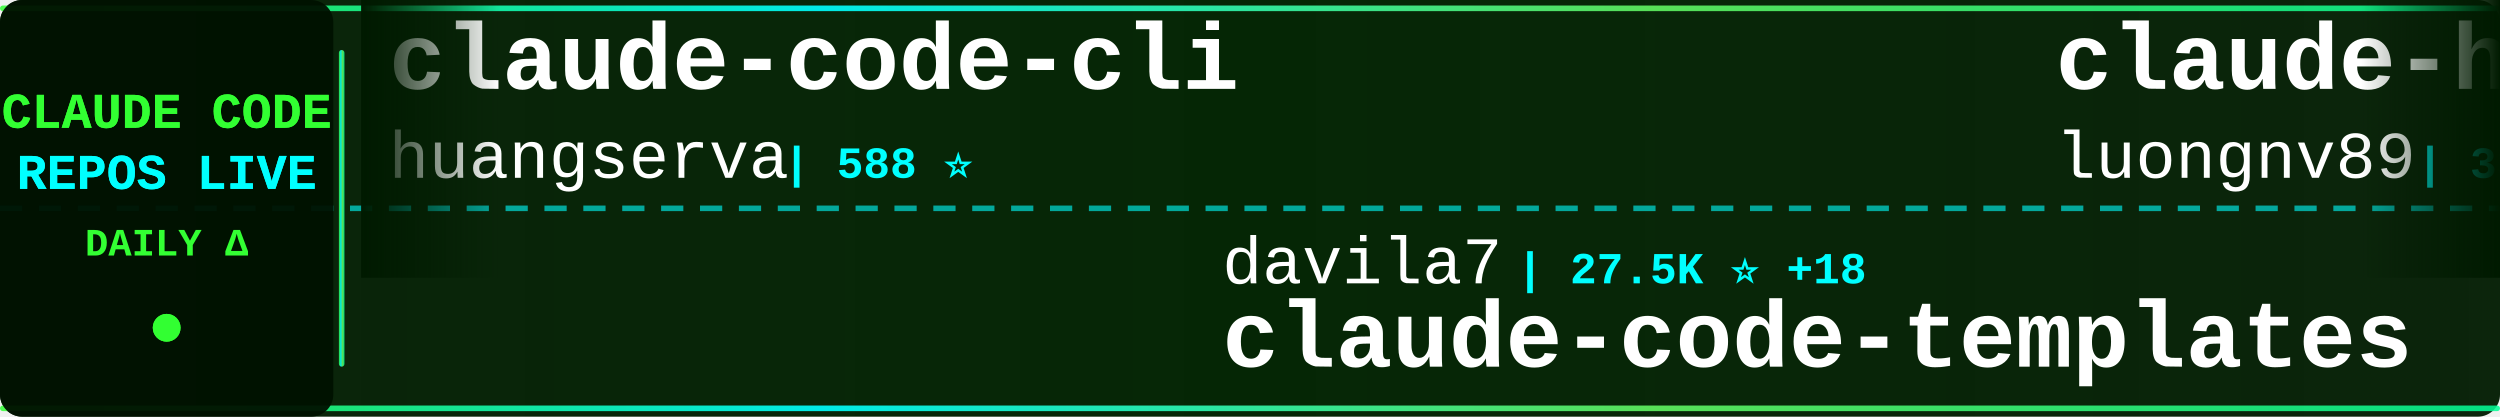
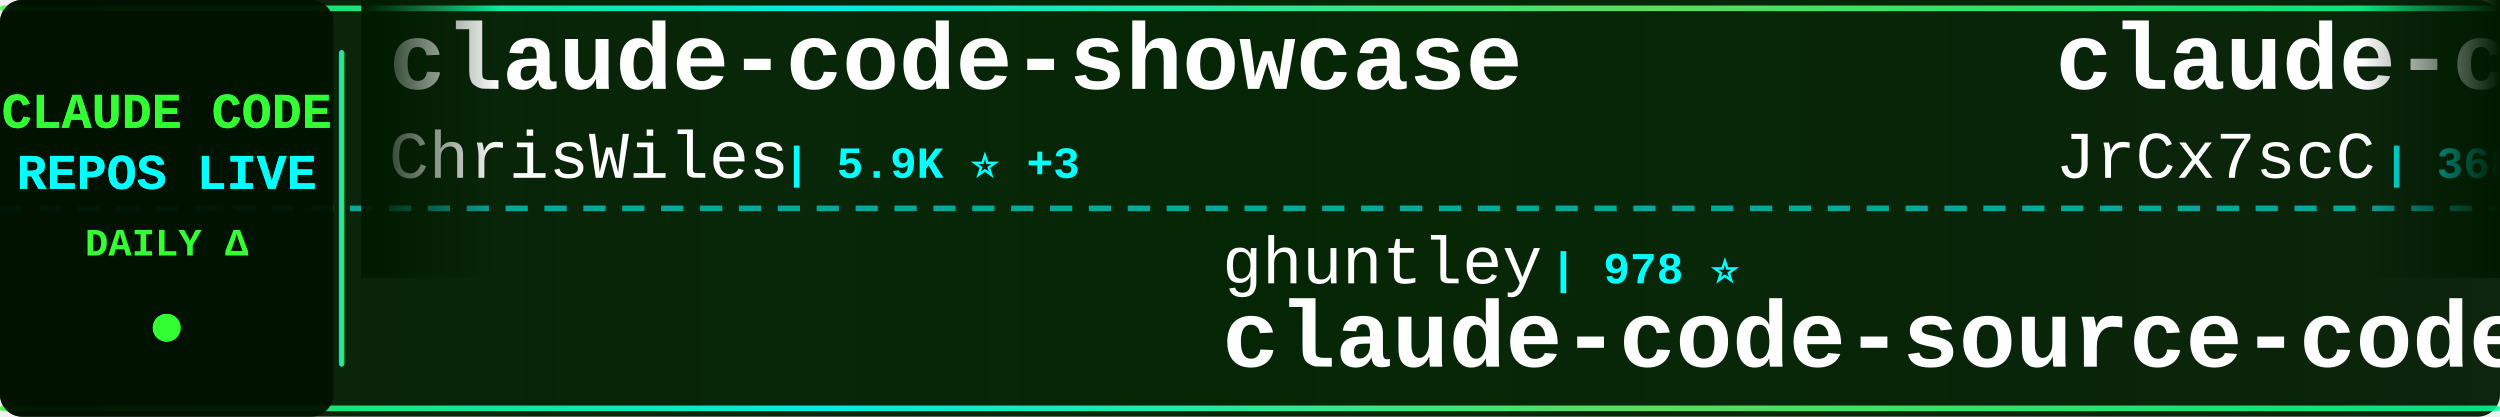
<svg xmlns="http://www.w3.org/2000/svg" width="900" height="150">
  <defs>
    <linearGradient id="tickerBg" x1="0%" y1="0%" x2="100%" y2="0%">
      <stop offset="0%" style="stop-color:#001a00;stop-opacity:0.95" />
      <stop offset="50%" style="stop-color:#002200;stop-opacity:0.98" />
      <stop offset="100%" style="stop-color:#001a00;stop-opacity:0.95" />
    </linearGradient>
    <linearGradient id="borderGrad" x1="0%" y1="0%" x2="100%" y2="0%">
      <stop offset="0%" style="stop-color:#33ff33;stop-opacity:0.85">
        <animate attributeName="stop-opacity" values="0.85;1;0.85" dur="2s" repeatCount="indefinite" />
      </stop>
      <stop offset="33%" style="stop-color:#00ffff;stop-opacity:0.9">
        <animate attributeName="stop-opacity" values="0.9;1;0.9" dur="2.2s" repeatCount="indefinite" />
      </stop>
      <stop offset="66%" style="stop-color:#66ff66;stop-opacity:0.85">
        <animate attributeName="stop-opacity" values="0.85;1;0.85" dur="1.8s" repeatCount="indefinite" />
      </stop>
      <stop offset="100%" style="stop-color:#00ff99;stop-opacity:0.85">
        <animate attributeName="stop-opacity" values="0.85;1;0.85" dur="2s" repeatCount="indefinite" />
      </stop>
    </linearGradient>
    <filter id="textGlow">
      <feGaussianBlur stdDeviation="0.1" result="coloredBlur" />
      <feMerge>
        <feMergeNode in="coloredBlur" />
        <feMergeNode in="SourceGraphic" />
      </feMerge>
    </filter>
    <filter id="metricGlow">
      <feGaussianBlur stdDeviation="0.2" result="coloredBlur" />
      <feMerge>
        <feMergeNode in="coloredBlur" />
        <feMergeNode in="SourceGraphic" />
      </feMerge>
    </filter>
    <linearGradient id="leftFade" x1="0%" y1="0%" x2="100%" y2="0%">
      <stop offset="0%" style="stop-color:#001a00;stop-opacity:1" />
      <stop offset="100%" style="stop-color:#001a00;stop-opacity:0" />
    </linearGradient>
    <linearGradient id="rightFade" x1="0%" y1="0%" x2="100%" y2="0%">
      <stop offset="0%" style="stop-color:#001a00;stop-opacity:0" />
      <stop offset="100%" style="stop-color:#001a00;stop-opacity:1" />
    </linearGradient>
  </defs>
  <rect width="900" height="150" fill="url(#tickerBg)" rx="8" />
  <rect x="0" y="2" width="900" height="2" fill="url(#borderGrad)" rx="1" />
  <rect x="0" y="146" width="900" height="2" fill="url(#borderGrad)" rx="1" />
  <line x1="0" y1="75" x2="900" y2="75" stroke="#00ffff" stroke-width="2" stroke-dasharray="8 6" opacity="0.6" />
  <rect x="0" y="0" width="120" height="150" fill="#001100" opacity="0.95" rx="8" />
  <text x="60" y="46" font-family="'Courier New', monospace" font-size="18" font-weight="bold" fill="#33ff33" text-anchor="middle" filter="url(#textGlow)">
    CLAUDE CODE
  </text>
  <text x="60" y="68" font-family="'Courier New', monospace" font-size="18" font-weight="bold" fill="#00ffff" text-anchor="middle" filter="url(#textGlow)">
    REPOS LIVE
  </text>
  <text x="60" y="92" font-family="'Courier New', monospace" font-size="14" font-weight="bold" fill="#33ff33" text-anchor="middle">
    DAILY Δ
  </text>
  <circle cx="60" cy="118" r="5" fill="#33ff33" filter="url(#metricGlow)">
    <animate attributeName="r" values="4;6;4" dur="1.5s" repeatCount="indefinite" />
    <animate attributeName="opacity" values="0.6;1;0.6" dur="1.5s" repeatCount="indefinite" />
  </circle>
  <rect x="122" y="18" width="2" height="114" fill="url(#borderGrad)" rx="1" />
  <clipPath id="tickerClip">
    <rect x="130" y="0" width="770" height="150" />
  </clipPath>
  <g clip-path="url(#tickerClip)">
    <g id="tickerItems">
      <animateTransform attributeName="transform" attributeType="XML" type="translate" from="0 0" to="-3000 0" dur="54s" repeatCount="indefinite" />
      <g transform="translate(0, 0)">
-         <text x="140" y="32" font-family="'Courier New', monospace" font-size="34" font-weight="bold" fill="#ffffff">claude-code-cli</text>
-         <text x="140" y="64" font-family="'Courier New', monospace" font-size="24" font-weight="normal" fill="#ffffff" opacity="1.0">huangserva</text>
-         <text x="282" y="64" font-family="'Courier New', monospace" font-size="16" font-weight="bold" fill="#00ffff"> | 588 ⭐</text>
+         <text x="140" y="32" font-family="'Courier New', monospace" font-size="34" font-weight="bold" fill="#ffffff">claude-code-showcase</text>
+         <text x="140" y="64" font-family="'Courier New', monospace" font-size="24" font-weight="normal" fill="#ffffff" opacity="1.0">ChrisWiles</text>
+         <text x="282" y="64" font-family="'Courier New', monospace" font-size="16" font-weight="bold" fill="#00ffff"> | 5.9K ⭐ +3</text>
      </g>
      <g transform="translate(300, 0)">
-         <text x="140" y="102" font-family="'Courier New', monospace" font-size="24" font-weight="normal" fill="#ffffff" opacity="1.0">davila7</text>
-         <text x="246" y="102" font-family="'Courier New', monospace" font-size="16" font-weight="bold" fill="#00ffff"> | 27.5K ⭐ +18</text>
-         <text x="140" y="132" font-family="'Courier New', monospace" font-size="34" font-weight="bold" fill="#ffffff">claude-code-templates</text>
+         <text x="140" y="102" font-family="'Courier New', monospace" font-size="24" font-weight="normal" fill="#ffffff" opacity="1.0">ghuntley</text>
+         <text x="258" y="102" font-family="'Courier New', monospace" font-size="16" font-weight="bold" fill="#00ffff"> | 978 ⭐</text>
+         <text x="140" y="132" font-family="'Courier New', monospace" font-size="34" font-weight="bold" fill="#ffffff">claude-code-source-code-...</text>
      </g>
      <g transform="translate(600, 0)">
-         <text x="140" y="32" font-family="'Courier New', monospace" font-size="34" font-weight="bold" fill="#ffffff">claude-howto</text>
-         <text x="140" y="64" font-family="'Courier New', monospace" font-size="24" font-weight="normal" fill="#ffffff" opacity="1.0">luongnv89</text>
-         <text x="270" y="64" font-family="'Courier New', monospace" font-size="16" font-weight="bold" fill="#00ffff"> | 33.9K ⭐ +103</text>
+         <text x="140" y="32" font-family="'Courier New', monospace" font-size="34" font-weight="bold" fill="#ffffff">claude-code-source</text>
+         <text x="140" y="64" font-family="'Courier New', monospace" font-size="24" font-weight="normal" fill="#ffffff" opacity="1.0">JrCx7scC</text>
+         <text x="258" y="64" font-family="'Courier New', monospace" font-size="16" font-weight="bold" fill="#00ffff"> | 368 ⭐</text>
      </g>
      <g transform="translate(900, 0)">
-         <text x="140" y="102" font-family="'Courier New', monospace" font-size="24" font-weight="normal" fill="#ffffff" opacity="1.0">zstmfhy</text>
-         <text x="246" y="102" font-family="'Courier New', monospace" font-size="16" font-weight="bold" fill="#00ffff"> | 190 ⭐</text>
-         <text x="140" y="132" font-family="'Courier New', monospace" font-size="34" font-weight="bold" fill="#ffffff">Claude-code</text>
+         <text x="140" y="102" font-family="'Courier New', monospace" font-size="24" font-weight="normal" fill="#ffffff" opacity="1.0">Windy3f3f3f3f</text>
+         <text x="318" y="102" font-family="'Courier New', monospace" font-size="16" font-weight="bold" fill="#00ffff"> | 1.3K ⭐ +1</text>
+         <text x="140" y="132" font-family="'Courier New', monospace" font-size="34" font-weight="bold" fill="#ffffff">claude-code-from-scratch</text>
      </g>
      <g transform="translate(1200, 0)">
-         <text x="140" y="32" font-family="'Courier New', monospace" font-size="34" font-weight="bold" fill="#ffffff">ECC</text>
-         <text x="140" y="64" font-family="'Courier New', monospace" font-size="24" font-weight="normal" fill="#ffffff" opacity="1.0">affaan-m</text>
-         <text x="258" y="64" font-family="'Courier New', monospace" font-size="16" font-weight="bold" fill="#00ffff"> | 189.1K ⭐ +588</text>
+         <text x="140" y="32" font-family="'Courier New', monospace" font-size="34" font-weight="bold" fill="#ffffff">claude-code-tudou</text>
+         <text x="140" y="64" font-family="'Courier New', monospace" font-size="24" font-weight="normal" fill="#ffffff" opacity="1.0">AICoderTudou</text>
+         <text x="306" y="64" font-family="'Courier New', monospace" font-size="16" font-weight="bold" fill="#00ffff"> | 501 ⭐</text>
      </g>
      <g transform="translate(1500, 0)">
-         <text x="140" y="102" font-family="'Courier New', monospace" font-size="24" font-weight="normal" fill="#ffffff" opacity="1.0">SeemSeam</text>
-         <text x="258" y="102" font-family="'Courier New', monospace" font-size="16" font-weight="bold" fill="#00ffff"> | 2.7K ⭐ +7</text>
-         <text x="140" y="132" font-family="'Courier New', monospace" font-size="34" font-weight="bold" fill="#ffffff">claude_codex_bridge</text>
+         <text x="140" y="102" font-family="'Courier New', monospace" font-size="24" font-weight="normal" fill="#ffffff" opacity="1.0">anthropics</text>
+         <text x="282" y="102" font-family="'Courier New', monospace" font-size="16" font-weight="bold" fill="#00ffff"> | 4.7K ⭐ +7</text>
+         <text x="140" y="132" font-family="'Courier New', monospace" font-size="34" font-weight="bold" fill="#ffffff">claude-code-security-rev...</text>
      </g>
      <g transform="translate(1800, 0)">
-         <text x="140" y="32" font-family="'Courier New', monospace" font-size="34" font-weight="bold" fill="#ffffff">how-claude-code-works</text>
-         <text x="140" y="64" font-family="'Courier New', monospace" font-size="24" font-weight="normal" fill="#ffffff" opacity="1.0">Windy3f3f3f3f</text>
-         <text x="318" y="64" font-family="'Courier New', monospace" font-size="16" font-weight="bold" fill="#00ffff"> | 2.4K ⭐ +6</text>
+         <text x="140" y="32" font-family="'Courier New', monospace" font-size="34" font-weight="bold" fill="#ffffff">claude-code-webui</text>
+         <text x="140" y="64" font-family="'Courier New', monospace" font-size="24" font-weight="normal" fill="#ffffff" opacity="1.0">sugyan</text>
+         <text x="234" y="64" font-family="'Courier New', monospace" font-size="16" font-weight="bold" fill="#00ffff"> | 1.1K ⭐</text>
      </g>
      <g transform="translate(2100, 0)">
-         <text x="140" y="102" font-family="'Courier New', monospace" font-size="24" font-weight="normal" fill="#ffffff" opacity="1.0">shanraisshan</text>
-         <text x="306" y="102" font-family="'Courier New', monospace" font-size="16" font-weight="bold" fill="#00ffff"> | 54.6K ⭐ +130</text>
-         <text x="140" y="132" font-family="'Courier New', monospace" font-size="34" font-weight="bold" fill="#ffffff">claude-code-best-practic...</text>
+         <text x="140" y="102" font-family="'Courier New', monospace" font-size="24" font-weight="normal" fill="#ffffff" opacity="1.0">andrew-kramer-inno</text>
+         <text x="378" y="102" font-family="'Courier New', monospace" font-size="16" font-weight="bold" fill="#00ffff"> | 590 ⭐</text>
+         <text x="140" y="132" font-family="'Courier New', monospace" font-size="34" font-weight="bold" fill="#ffffff">claude-code-source-build</text>
      </g>
      <g transform="translate(2400, 0)">
-         <text x="140" y="32" font-family="'Courier New', monospace" font-size="34" font-weight="bold" fill="#ffffff">Claude-Code-Workflow</text>
-         <text x="140" y="64" font-family="'Courier New', monospace" font-size="24" font-weight="normal" fill="#ffffff" opacity="1.0">catlog22</text>
-         <text x="258" y="64" font-family="'Courier New', monospace" font-size="16" font-weight="bold" fill="#00ffff"> | 2.0K ⭐ +2</text>
+         <text x="140" y="32" font-family="'Courier New', monospace" font-size="34" font-weight="bold" fill="#ffffff">Claude-Code-Game-Studios</text>
+         <text x="140" y="64" font-family="'Courier New', monospace" font-size="24" font-weight="normal" fill="#ffffff" opacity="1.0">Donchitos</text>
+         <text x="270" y="64" font-family="'Courier New', monospace" font-size="16" font-weight="bold" fill="#00ffff"> | 19.7K ⭐ +90</text>
      </g>
      <g transform="translate(2700, 0)">
-         <text x="140" y="102" font-family="'Courier New', monospace" font-size="24" font-weight="normal" fill="#ffffff" opacity="1.0">nicedreamzapp</text>
-         <text x="318" y="102" font-family="'Courier New', monospace" font-size="16" font-weight="bold" fill="#00ffff"> | 2.7K ⭐ +7</text>
-         <text x="140" y="132" font-family="'Courier New', monospace" font-size="34" font-weight="bold" fill="#ffffff">claude-code-local</text>
+         <text x="140" y="102" font-family="'Courier New', monospace" font-size="24" font-weight="normal" fill="#ffffff" opacity="1.0">LING71671</text>
+         <text x="270" y="102" font-family="'Courier New', monospace" font-size="16" font-weight="bold" fill="#00ffff"> | 857 ⭐ +5</text>
+         <text x="140" y="132" font-family="'Courier New', monospace" font-size="34" font-weight="bold" fill="#ffffff">Open-ClaudeCode</text>
      </g>
      <g transform="translate(3000, 0)">
-         <text x="140" y="32" font-family="'Courier New', monospace" font-size="34" font-weight="bold" fill="#ffffff">claude-code-cli</text>
-         <text x="140" y="64" font-family="'Courier New', monospace" font-size="24" font-weight="normal" fill="#ffffff" opacity="1.0">huangserva</text>
-         <text x="282" y="64" font-family="'Courier New', monospace" font-size="16" font-weight="bold" fill="#00ffff"> | 588 ⭐</text>
+         <text x="140" y="32" font-family="'Courier New', monospace" font-size="34" font-weight="bold" fill="#ffffff">claude-code-showcase</text>
+         <text x="140" y="64" font-family="'Courier New', monospace" font-size="24" font-weight="normal" fill="#ffffff" opacity="1.0">ChrisWiles</text>
+         <text x="282" y="64" font-family="'Courier New', monospace" font-size="16" font-weight="bold" fill="#00ffff"> | 5.9K ⭐ +3</text>
      </g>
      <g transform="translate(3300, 0)">
-         <text x="140" y="102" font-family="'Courier New', monospace" font-size="24" font-weight="normal" fill="#ffffff" opacity="1.0">davila7</text>
-         <text x="246" y="102" font-family="'Courier New', monospace" font-size="16" font-weight="bold" fill="#00ffff"> | 27.5K ⭐ +18</text>
-         <text x="140" y="132" font-family="'Courier New', monospace" font-size="34" font-weight="bold" fill="#ffffff">claude-code-templates</text>
+         <text x="140" y="102" font-family="'Courier New', monospace" font-size="24" font-weight="normal" fill="#ffffff" opacity="1.0">ghuntley</text>
+         <text x="258" y="102" font-family="'Courier New', monospace" font-size="16" font-weight="bold" fill="#00ffff"> | 978 ⭐</text>
+         <text x="140" y="132" font-family="'Courier New', monospace" font-size="34" font-weight="bold" fill="#ffffff">claude-code-source-code-...</text>
      </g>
      <g transform="translate(3600, 0)">
-         <text x="140" y="32" font-family="'Courier New', monospace" font-size="34" font-weight="bold" fill="#ffffff">claude-howto</text>
-         <text x="140" y="64" font-family="'Courier New', monospace" font-size="24" font-weight="normal" fill="#ffffff" opacity="1.0">luongnv89</text>
-         <text x="270" y="64" font-family="'Courier New', monospace" font-size="16" font-weight="bold" fill="#00ffff"> | 33.9K ⭐ +103</text>
+         <text x="140" y="32" font-family="'Courier New', monospace" font-size="34" font-weight="bold" fill="#ffffff">claude-code-source</text>
+         <text x="140" y="64" font-family="'Courier New', monospace" font-size="24" font-weight="normal" fill="#ffffff" opacity="1.0">JrCx7scC</text>
+         <text x="258" y="64" font-family="'Courier New', monospace" font-size="16" font-weight="bold" fill="#00ffff"> | 368 ⭐</text>
      </g>
      <g transform="translate(3900, 0)">
-         <text x="140" y="102" font-family="'Courier New', monospace" font-size="24" font-weight="normal" fill="#ffffff" opacity="1.0">zstmfhy</text>
-         <text x="246" y="102" font-family="'Courier New', monospace" font-size="16" font-weight="bold" fill="#00ffff"> | 190 ⭐</text>
-         <text x="140" y="132" font-family="'Courier New', monospace" font-size="34" font-weight="bold" fill="#ffffff">Claude-code</text>
+         <text x="140" y="102" font-family="'Courier New', monospace" font-size="24" font-weight="normal" fill="#ffffff" opacity="1.0">Windy3f3f3f3f</text>
+         <text x="318" y="102" font-family="'Courier New', monospace" font-size="16" font-weight="bold" fill="#00ffff"> | 1.3K ⭐ +1</text>
+         <text x="140" y="132" font-family="'Courier New', monospace" font-size="34" font-weight="bold" fill="#ffffff">claude-code-from-scratch</text>
      </g>
    </g>
  </g>
  <rect x="130" y="0" width="50" height="100" fill="url(#leftFade)" />
  <rect x="850" y="0" width="50" height="100" fill="url(#rightFade)" />
</svg>
